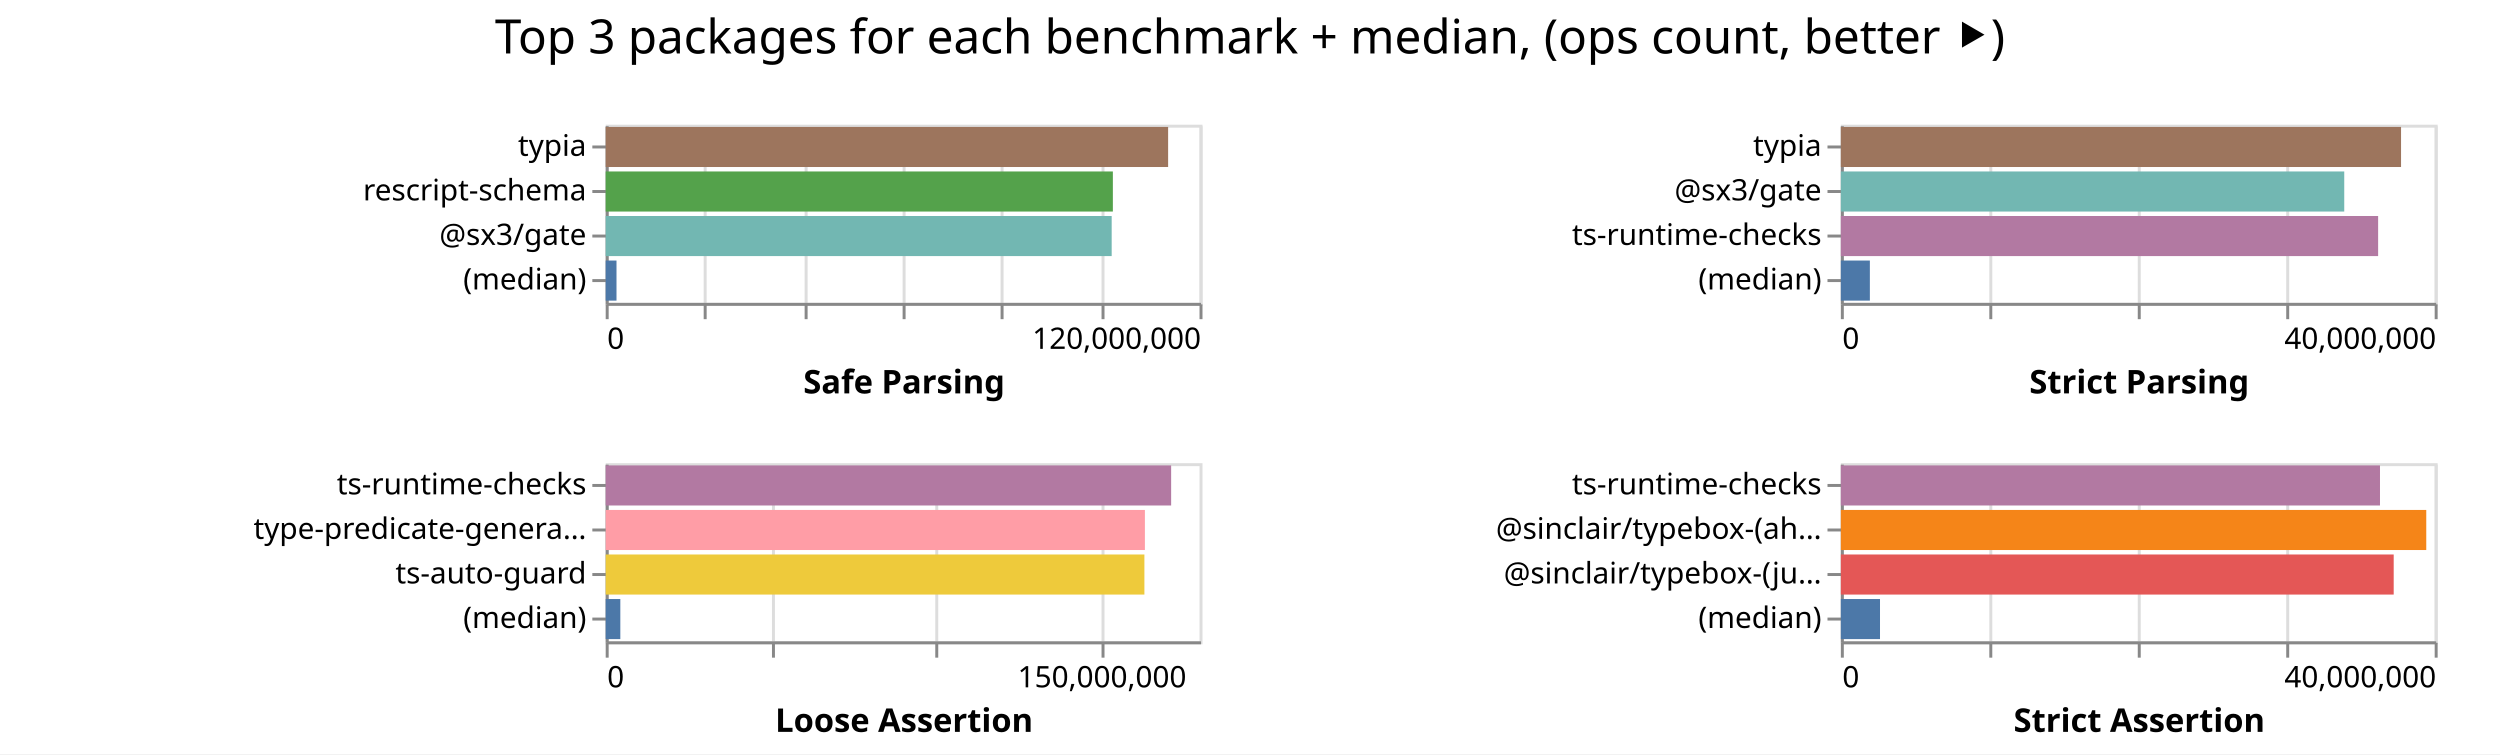
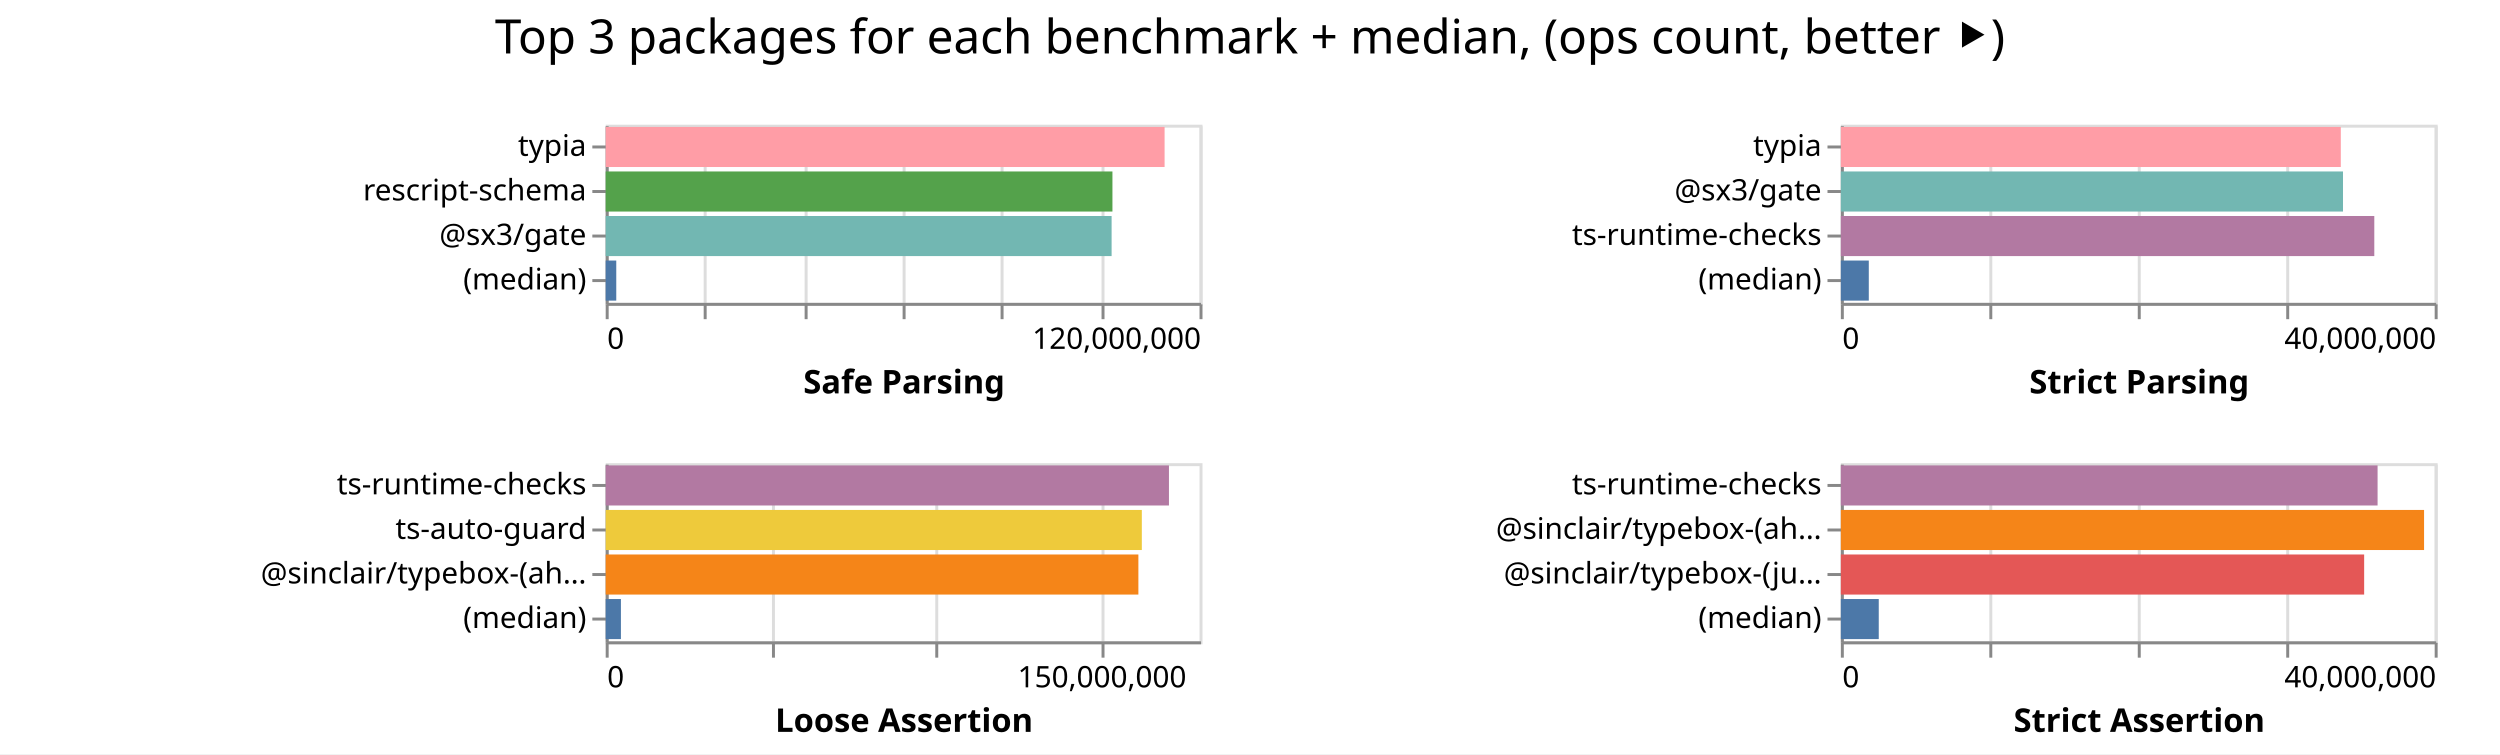
<svg xmlns="http://www.w3.org/2000/svg" width="842" height="254" class="marks">
  <path fill="#fff" d="M0 0h842v254H0z" />
  <g fill="none" stroke-miterlimit="10" aria-roledescription="group mark container" class="mark-group role-frame root">
    <path d="M204 42" aria-hidden="true" class="background" />
    <g aria-roledescription="group mark container" class="mark-group role-scope child__Safe_Parsing_group">
      <path stroke="#ddd" d="M204.5 42.5h200v60h-200Z" aria-hidden="true" class="background" />
      <g aria-hidden="true" class="mark-group role-axis">
        <path d="M204.5 102.5" aria-hidden="true" class="background" pointer-events="none" />
        <g stroke="#ddd" class="mark-rule role-axis-grid" pointer-events="none">
          <path d="M204.5 102.5v-60M237.5 102.5v-60M271.5 102.5v-60M304.5 102.5v-60M337.5 102.5v-60M371.5 102.5v-60M404.5 102.5v-60" />
        </g>
      </g>
      <g aria-label="X-axis titled 'Safe Parsing' for a linear scale with values from 0 to 120,000,000" aria-roledescription="axis" class="mark-group role-axis" pointer-events="none">
        <path d="M204.5 102.5" aria-hidden="true" class="background" />
        <g stroke="#888" class="mark-rule role-axis-tick">
          <path d="M204.5 102.5v5M237.5 102.5v5M271.5 102.5v5M304.5 102.5v5M337.5 102.5v5M371.5 102.5v5M404.5 102.5v5" />
        </g>
        <g fill="#000" class="mark-text role-axis-label" font-family="sans-serif" font-size="10">
          <text transform="translate(204.5 117.5)">0</text>
          <text text-anchor="end" transform="translate(404.5 117.5)">120,000,000</text>
        </g>
        <path stroke="#888" d="M204.5 102.5h200" class="mark-rule role-axis-domain" />
        <text fill="#000" class="mark-text role-axis-title" font-family="sans-serif" font-size="11" font-weight="bold" text-anchor="middle" transform="translate(304.5 132.5)">Safe Parsing</text>
      </g>
      <g aria-label="Y-axis for a discrete scale with 4 values: typia, rescript-schema, @sx3/gate, (median)" aria-roledescription="axis" class="mark-group role-axis" pointer-events="none">
        <path d="M204.5 42.5" aria-hidden="true" class="background" />
        <g stroke="#888" class="mark-rule role-axis-tick">
          <path d="M204.5 49.5h-5M204.5 64.5h-5M204.5 79.5h-5M204.5 94.5h-5" />
        </g>
        <g fill="#000" class="mark-text role-axis-label" font-family="sans-serif" font-size="10" text-anchor="end">
          <text transform="translate(197.5 52.5)">typia</text>
          <text transform="translate(197.5 67.5)">rescript-schema</text>
          <text transform="translate(197.5 82.5)">@sx3/gate</text>
          <text transform="translate(197.5 97.5)">(median)</text>
        </g>
        <path stroke="#888" d="M204.5 42.5v60" class="mark-rule role-axis-domain" />
      </g>
      <g aria-roledescription="rect mark container" class="mark-rect role-mark child__Safe_Parsing_marks">
-         <path fill="#9d755d" d="M204 42.75h189.423v13.5H204Z" aria-label="Safe Parsing: 113653959; name: typia" aria-roledescription="bar" />
-         <path fill="#54a24b" d="M204 57.75h170.812v13.5H204Z" aria-label="Safe Parsing: 102487317; name: rescript-schema" aria-roledescription="bar" />
-         <path fill="#72b7b2" d="M204 72.75h170.414v13.5H204Z" aria-label="Safe Parsing: 102248523; name: @sx3/gate" aria-roledescription="bar" />
-         <path fill="#4c78a8" d="M204 87.75h3.637v13.5H204Z" aria-label="Safe Parsing: 2181923; name: (median)" aria-roledescription="bar" />
+         <path fill="#ff9da6" d="M204 42.75h188.235v13.5H204Z" aria-label="Safe Parsing: 112940805; name: typia" aria-roledescription="bar" />
+         <path fill="#54a24b" d="M204 57.75h170.669v13.5H204Z" aria-label="Safe Parsing: 102401182; name: rescript-schema" aria-roledescription="bar" />
+         <path fill="#72b7b2" d="M204 72.75h170.39v13.5H204Z" aria-label="Safe Parsing: 102233974; name: @sx3/gate" aria-roledescription="bar" />
+         <path fill="#4c78a8" d="M204 87.75h3.558v13.5H204Z" aria-label="Safe Parsing: 2134892; name: (median)" aria-roledescription="bar" />
      </g>
    </g>
    <g aria-roledescription="group mark container" class="mark-group role-scope child__Strict_Parsing_group">
      <path stroke="#ddd" d="M620.5 42.5h200v60h-200Z" aria-hidden="true" class="background" />
      <g aria-hidden="true" class="mark-group role-axis">
        <path d="M620.5 102.5" aria-hidden="true" class="background" pointer-events="none" />
        <g stroke="#ddd" class="mark-rule role-axis-grid" pointer-events="none">
          <path d="M620.5 102.5v-60M670.5 102.5v-60M720.5 102.5v-60M770.5 102.5v-60M820.5 102.5v-60" />
        </g>
      </g>
      <g aria-label="X-axis titled 'Strict Parsing' for a linear scale with values from 0 to 40,000,000" aria-roledescription="axis" class="mark-group role-axis" pointer-events="none">
        <path d="M620.5 102.5" aria-hidden="true" class="background" />
        <g stroke="#888" class="mark-rule role-axis-tick">
          <path d="M620.5 102.5v5M670.5 102.5v5M720.5 102.5v5M770.5 102.5v5M820.5 102.5v5" />
        </g>
        <g fill="#000" class="mark-text role-axis-label" font-family="sans-serif" font-size="10">
          <text transform="translate(620.5 117.5)">0</text>
          <text text-anchor="end" transform="translate(820.5 117.5)">40,000,000</text>
        </g>
        <path stroke="#888" d="M620.5 102.5h200" class="mark-rule role-axis-domain" />
        <text fill="#000" class="mark-text role-axis-title" font-family="sans-serif" font-size="11" font-weight="bold" text-anchor="middle" transform="translate(720.5 132.5)">Strict Parsing</text>
      </g>
      <g aria-label="Y-axis for a discrete scale with 4 values: typia, @sx3/gate, ts-runtime-checks, (median)" aria-roledescription="axis" class="mark-group role-axis" pointer-events="none">
        <path d="M620.5 42.5" aria-hidden="true" class="background" />
        <g stroke="#888" class="mark-rule role-axis-tick">
          <path d="M620.5 49.5h-5M620.5 64.5h-5M620.5 79.5h-5M620.5 94.5h-5" />
        </g>
        <g fill="#000" class="mark-text role-axis-label" font-family="sans-serif" font-size="10" text-anchor="end">
          <text transform="translate(613.5 52.5)">typia</text>
          <text transform="translate(613.5 67.5)">@sx3/gate</text>
          <text transform="translate(613.5 82.5)">ts-runtime-checks</text>
          <text transform="translate(613.5 97.5)">(median)</text>
        </g>
        <path stroke="#888" d="M620.5 42.5v60" class="mark-rule role-axis-domain" />
      </g>
      <g aria-roledescription="rect mark container" class="mark-rect role-mark child__Strict_Parsing_marks">
-         <path fill="#9d755d" d="M620 42.75h188.674v13.5H620Z" aria-label="Strict Parsing: 37734716; name: typia" aria-roledescription="bar" />
-         <path fill="#72b7b2" d="M620 57.75h169.544v13.5H620Z" aria-label="Strict Parsing: 33908737; name: @sx3/gate" aria-roledescription="bar" />
-         <path fill="#b279a2" d="M620 72.75h180.954v13.5H620Z" aria-label="Strict Parsing: 36190791; name: ts-runtime-checks" aria-roledescription="bar" />
-         <path fill="#4c78a8" d="M620 87.75h9.77v13.5H620Z" aria-label="Strict Parsing: 1953847; name: (median)" aria-roledescription="bar" />
+         <path fill="#ff9da6" d="M620 42.75h168.383v13.5H620Z" aria-label="Strict Parsing: 33676575; name: typia" aria-roledescription="bar" />
+         <path fill="#72b7b2" d="M620 57.75h169.123v13.5H620Z" aria-label="Strict Parsing: 33824669; name: @sx3/gate" aria-roledescription="bar" />
+         <path fill="#b279a2" d="M620 72.75h179.663v13.5H620Z" aria-label="Strict Parsing: 35932660; name: ts-runtime-checks" aria-roledescription="bar" />
+         <path fill="#4c78a8" d="M620 87.75h9.408v13.5H620Z" aria-label="Strict Parsing: 1881544; name: (median)" aria-roledescription="bar" />
      </g>
    </g>
    <g aria-roledescription="group mark container" class="mark-group role-scope child__Loose_Assertion_group">
      <path stroke="#ddd" d="M204.5 156.5h200v60h-200Z" aria-hidden="true" class="background" />
      <g aria-hidden="true" class="mark-group role-axis">
        <path d="M204.5 216.5" aria-hidden="true" class="background" pointer-events="none" />
        <g stroke="#ddd" class="mark-rule role-axis-grid" pointer-events="none">
          <path d="M204.5 216.5v-60M260.5 216.5v-60M315.5 216.5v-60M371.5 216.5v-60" />
        </g>
      </g>
      <g aria-label="X-axis titled 'Loose Assertion' for a linear scale with values from 0 to 180,000,000" aria-roledescription="axis" class="mark-group role-axis" pointer-events="none">
        <path d="M204.5 216.5" aria-hidden="true" class="background" />
        <g stroke="#888" class="mark-rule role-axis-tick">
          <path d="M204.5 216.5v5M260.5 216.5v5M315.5 216.5v5M371.5 216.5v5" />
        </g>
        <g fill="#000" class="mark-text role-axis-label" font-family="sans-serif" font-size="10">
          <text transform="translate(204.5 231.5)">0</text>
          <text text-anchor="middle" transform="translate(371.167 231.5)">150,000,000</text>
        </g>
        <path stroke="#888" d="M204.5 216.5h200" class="mark-rule role-axis-domain" />
        <text fill="#000" class="mark-text role-axis-title" font-family="sans-serif" font-size="11" font-weight="bold" text-anchor="middle" transform="translate(304.5 246.5)">Loose Assertion</text>
      </g>
-       <g aria-label="Y-axis for a discrete scale with 4 values: ts-runtime-checks, type-predicate-generator, ts-auto-guard, (median)" aria-roledescription="axis" class="mark-group role-axis" pointer-events="none">
+       <g aria-label="Y-axis for a discrete scale with 4 values: ts-runtime-checks, ts-auto-guard, @sinclair/typebox-(ahead-of-time), (median)" aria-roledescription="axis" class="mark-group role-axis" pointer-events="none">
        <path d="M204.5 156.5" aria-hidden="true" class="background" />
        <g stroke="#888" class="mark-rule role-axis-tick">
          <path d="M204.5 163.5h-5M204.5 178.5h-5M204.5 193.5h-5M204.5 208.5h-5" />
        </g>
        <g fill="#000" class="mark-text role-axis-label" font-family="sans-serif" font-size="10" text-anchor="end">
          <text transform="translate(197.5 166.5)">ts-runtime-checks</text>
-           <text transform="translate(197.5 181.5)">type-predicate-genera…</text>
-           <text transform="translate(197.5 196.5)">ts-auto-guard</text>
+           <text transform="translate(197.5 181.5)">ts-auto-guard</text>
+           <text transform="translate(197.5 196.5)">@sinclair/typebox-(ah…</text>
          <text transform="translate(197.5 211.5)">(median)</text>
        </g>
        <path stroke="#888" d="M204.5 156.5v60" class="mark-rule role-axis-domain" />
      </g>
      <g aria-roledescription="rect mark container" class="mark-rect role-mark child__Loose_Assertion_marks">
-         <path fill="#b279a2" d="M204 156.75h190.442v13.5H204Z" aria-label="Loose Assertion: 171397545; name: ts-runtime-checks" aria-roledescription="bar" />
-         <path fill="#ff9da6" d="M204 171.75h181.604v13.5H204Z" aria-label="Loose Assertion: 163443838; name: type-predicate-generator" aria-roledescription="bar" />
-         <path fill="#eeca3b" d="M204 186.75h181.435v13.5H204Z" aria-label="Loose Assertion: 163291519; name: ts-auto-guard" aria-roledescription="bar" />
-         <path fill="#4c78a8" d="M204 201.75h4.925v13.5H204Z" aria-label="Loose Assertion: 4432703.5; name: (median)" aria-roledescription="bar" />
+         <path fill="#b279a2" d="M204 156.75h189.703v13.5H204Z" aria-label="Loose Assertion: 170732992; name: ts-runtime-checks" aria-roledescription="bar" />
+         <path fill="#eeca3b" d="M204 171.75h180.567v13.5H204Z" aria-label="Loose Assertion: 162510075; name: ts-auto-guard" aria-roledescription="bar" />
+         <path fill="#f58518" d="M204 186.75h179.407v13.5H204Z" aria-label="Loose Assertion: 161466695; name: @sinclair/typebox-(ahead-of-time)" aria-roledescription="bar" />
+         <path fill="#4c78a8" d="M204 201.75h5.128v13.5H204Z" aria-label="Loose Assertion: 4615566; name: (median)" aria-roledescription="bar" />
      </g>
    </g>
    <g aria-roledescription="group mark container" class="mark-group role-scope child__Strict_Assertion_group">
      <path stroke="#ddd" d="M620.5 156.5h200v60h-200Z" aria-hidden="true" class="background" />
      <g aria-hidden="true" class="mark-group role-axis">
        <path d="M620.5 216.5" aria-hidden="true" class="background" pointer-events="none" />
        <g stroke="#ddd" class="mark-rule role-axis-grid" pointer-events="none">
          <path d="M620.5 216.5v-60M670.5 216.5v-60M720.5 216.5v-60M770.5 216.5v-60M820.5 216.5v-60" />
        </g>
      </g>
      <g aria-label="X-axis titled 'Strict Assertion' for a linear scale with values from 0 to 40,000,000" aria-roledescription="axis" class="mark-group role-axis" pointer-events="none">
        <path d="M620.5 216.5" aria-hidden="true" class="background" />
        <g stroke="#888" class="mark-rule role-axis-tick">
          <path d="M620.5 216.5v5M670.5 216.5v5M720.5 216.5v5M770.5 216.5v5M820.5 216.5v5" />
        </g>
        <g fill="#000" class="mark-text role-axis-label" font-family="sans-serif" font-size="10">
          <text transform="translate(620.5 231.5)">0</text>
          <text text-anchor="end" transform="translate(820.5 231.5)">40,000,000</text>
        </g>
        <path stroke="#888" d="M620.5 216.5h200" class="mark-rule role-axis-domain" />
        <text fill="#000" class="mark-text role-axis-title" font-family="sans-serif" font-size="11" font-weight="bold" text-anchor="middle" transform="translate(720.5 246.5)">Strict Assertion</text>
      </g>
      <g aria-label="Y-axis for a discrete scale with 4 values: ts-runtime-checks, @sinclair/typebox-(ahead-of-time), @sinclair/typebox-(just-in-time), (median)" aria-roledescription="axis" class="mark-group role-axis" pointer-events="none">
        <path d="M620.5 156.5" aria-hidden="true" class="background" />
        <g stroke="#888" class="mark-rule role-axis-tick">
          <path d="M620.5 163.5h-5M620.5 178.5h-5M620.5 193.5h-5M620.5 208.5h-5" />
        </g>
        <g fill="#000" class="mark-text role-axis-label" font-family="sans-serif" font-size="10" text-anchor="end">
          <text transform="translate(613.5 166.5)">ts-runtime-checks</text>
          <text transform="translate(613.5 181.5)">@sinclair/typebox-(ah…</text>
          <text transform="translate(613.5 196.5)">@sinclair/typebox-(ju…</text>
          <text transform="translate(613.5 211.5)">(median)</text>
        </g>
        <path stroke="#888" d="M620.5 156.5v60" class="mark-rule role-axis-domain" />
      </g>
      <g aria-roledescription="rect mark container" class="mark-rect role-mark child__Strict_Assertion_marks">
-         <path fill="#b279a2" d="M620 156.75h181.58v13.5H620Z" aria-label="Strict Assertion: 36316082; name: ts-runtime-checks" aria-roledescription="bar" />
-         <path fill="#f58518" d="M620 171.75h197.163v13.5H620Z" aria-label="Strict Assertion: 39432665; name: @sinclair/typebox-(ahead-of-time)" aria-roledescription="bar" />
-         <path fill="#e45756" d="M620 186.75h186.197v13.5H620Z" aria-label="Strict Assertion: 37239402; name: @sinclair/typebox-(just-in-time)" aria-roledescription="bar" />
-         <path fill="#4c78a8" d="M620 201.75h13.186v13.5H620Z" aria-label="Strict Assertion: 2637239; name: (median)" aria-roledescription="bar" />
+         <path fill="#b279a2" d="M620 156.75h180.77v13.5H620Z" aria-label="Strict Assertion: 36153831; name: ts-runtime-checks" aria-roledescription="bar" />
+         <path fill="#f58518" d="M620 171.75h196.424v13.5H620Z" aria-label="Strict Assertion: 39284884; name: @sinclair/typebox-(ahead-of-time)" aria-roledescription="bar" />
+         <path fill="#e45756" d="M620 186.75h176.247v13.5H620Z" aria-label="Strict Assertion: 35249467; name: @sinclair/typebox-(just-in-time)" aria-roledescription="bar" />
+         <path fill="#4c78a8" d="M620 201.75h12.763v13.5H620Z" aria-label="Strict Assertion: 2552651; name: (median)" aria-roledescription="bar" />
      </g>
    </g>
    <g class="mark-group role-title">
      <path d="M421 5" aria-hidden="true" class="background" pointer-events="none" />
      <text fill="#000" aria-label="Title text 'Top 3 packages for each benchmark + median, (ops count, better ⯈)'" aria-roledescription="title" class="mark-text role-title-text" font-family="sans-serif" font-size="16" pointer-events="none" text-anchor="middle" transform="translate(421 18)">Top 3 packages for each benchmark + median, (ops count, better ⯈)</text>
    </g>
  </g>
</svg>
